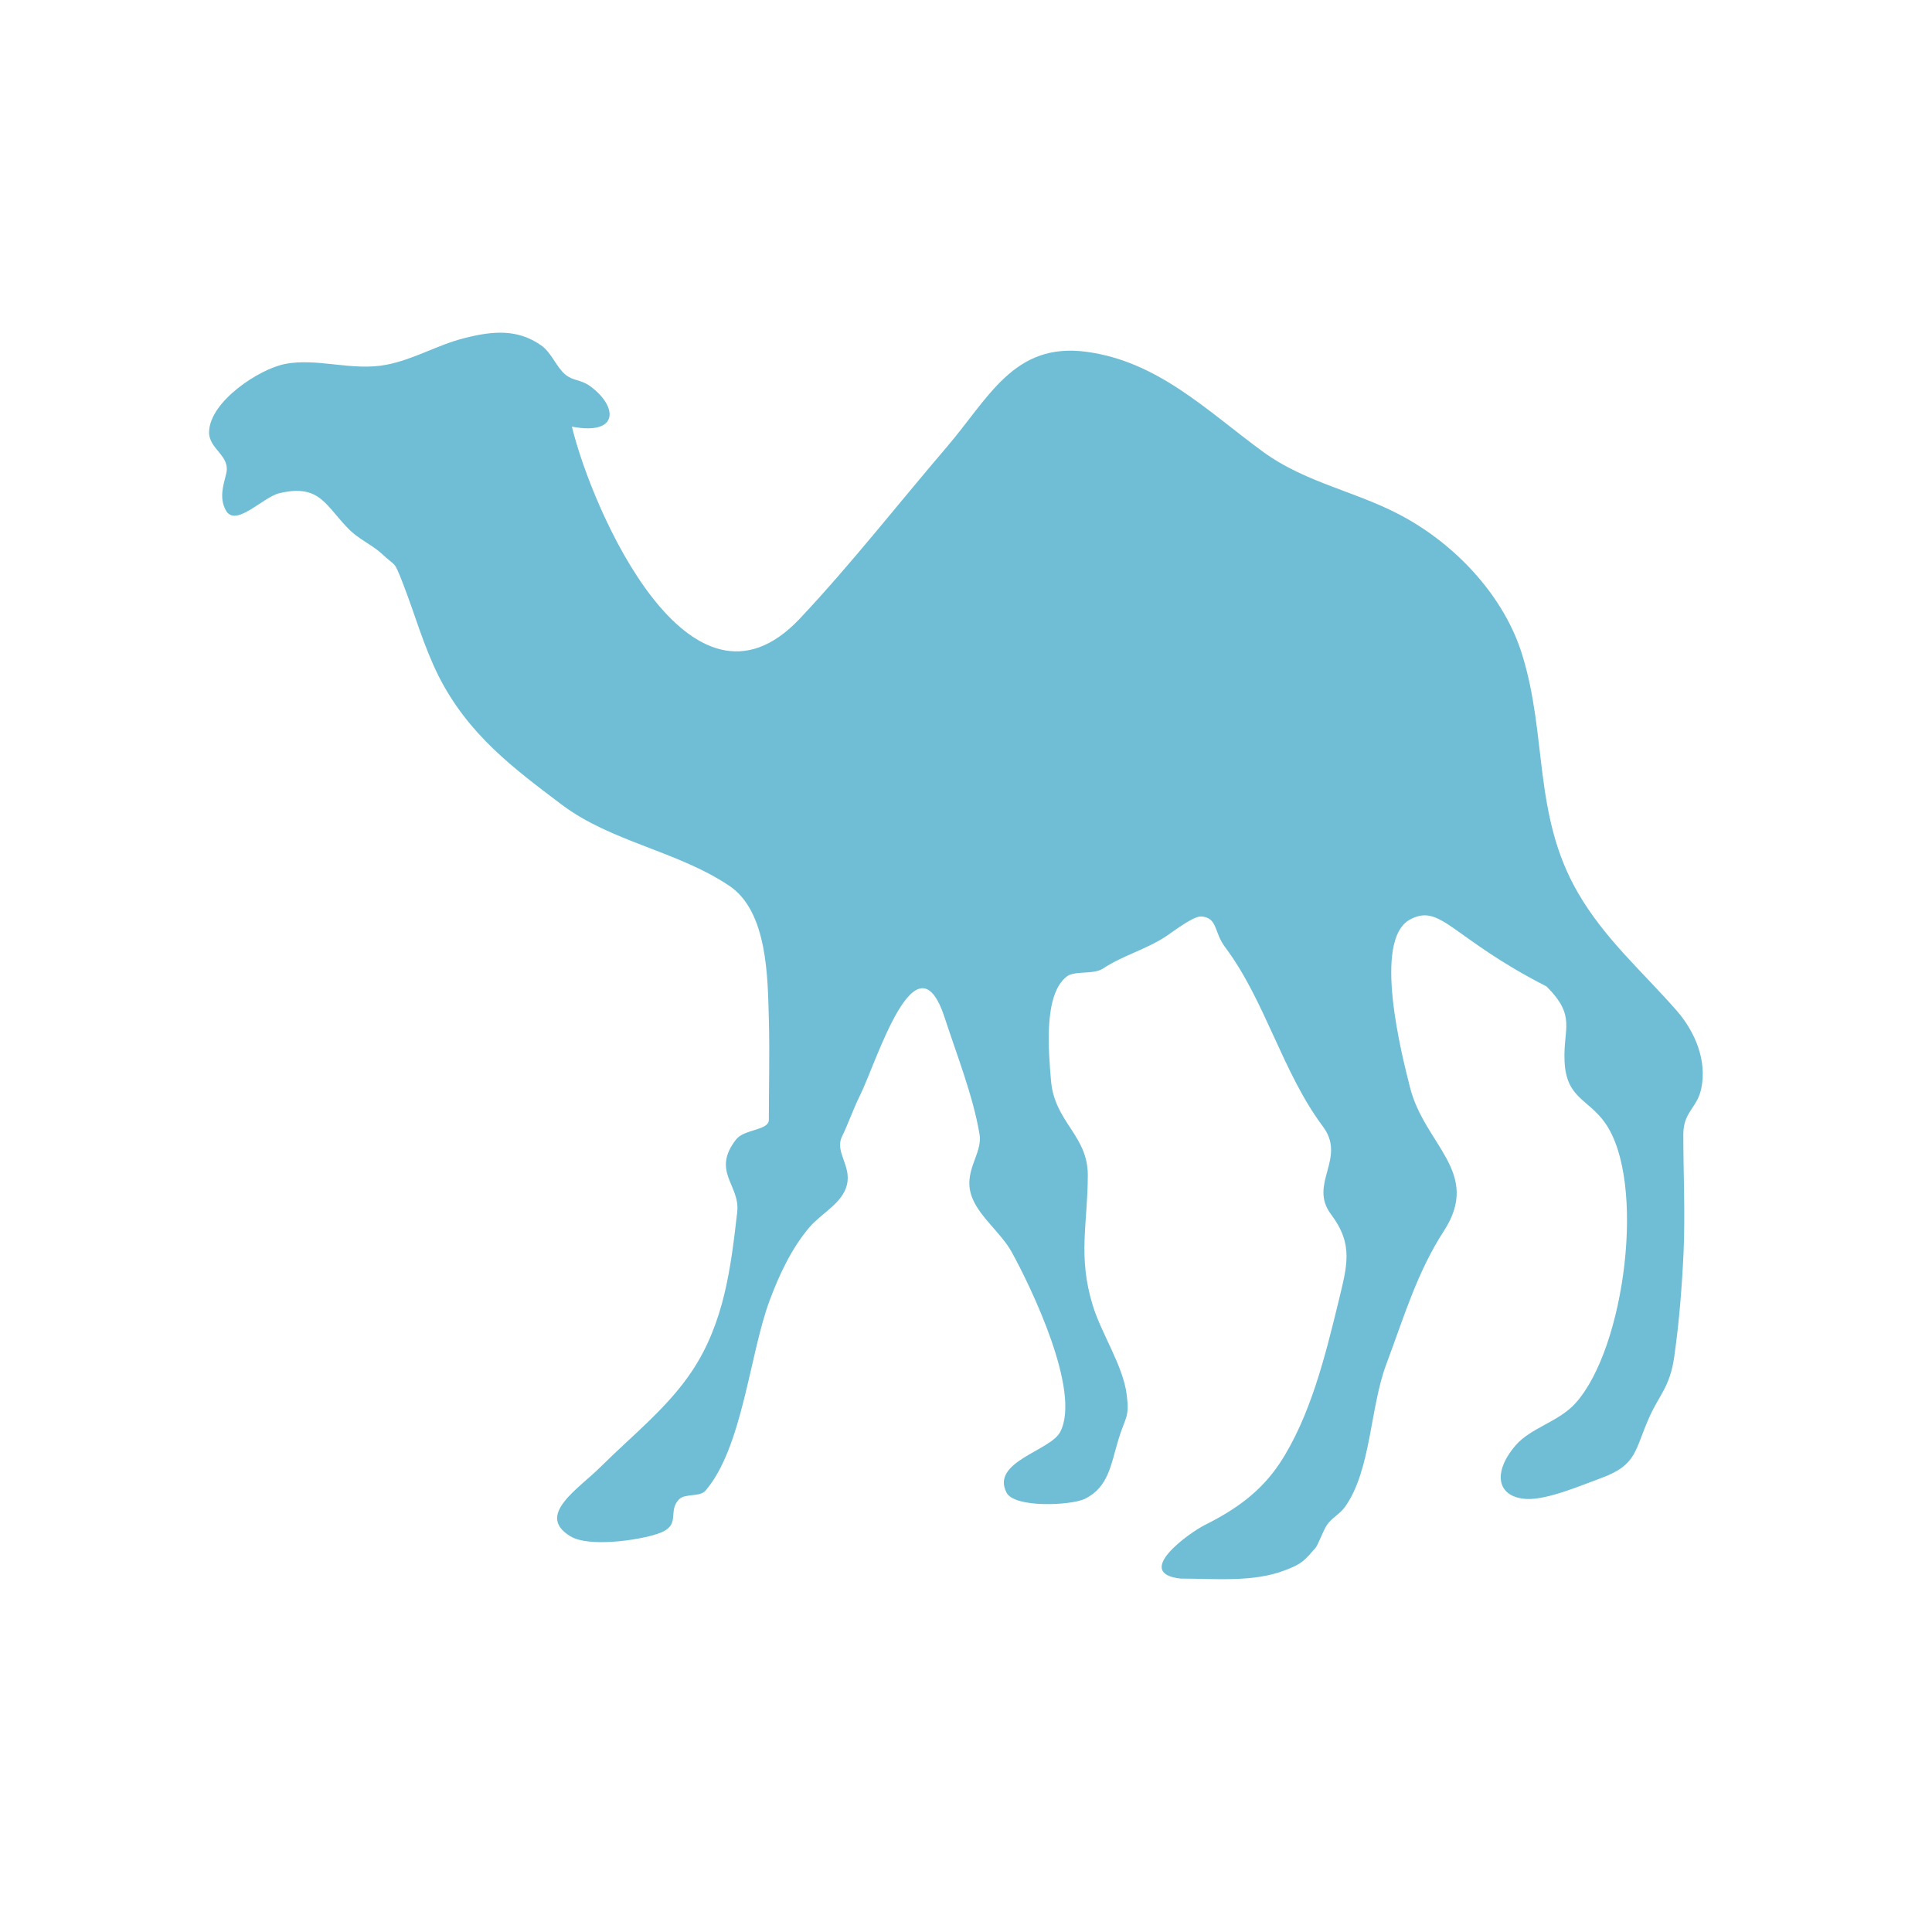
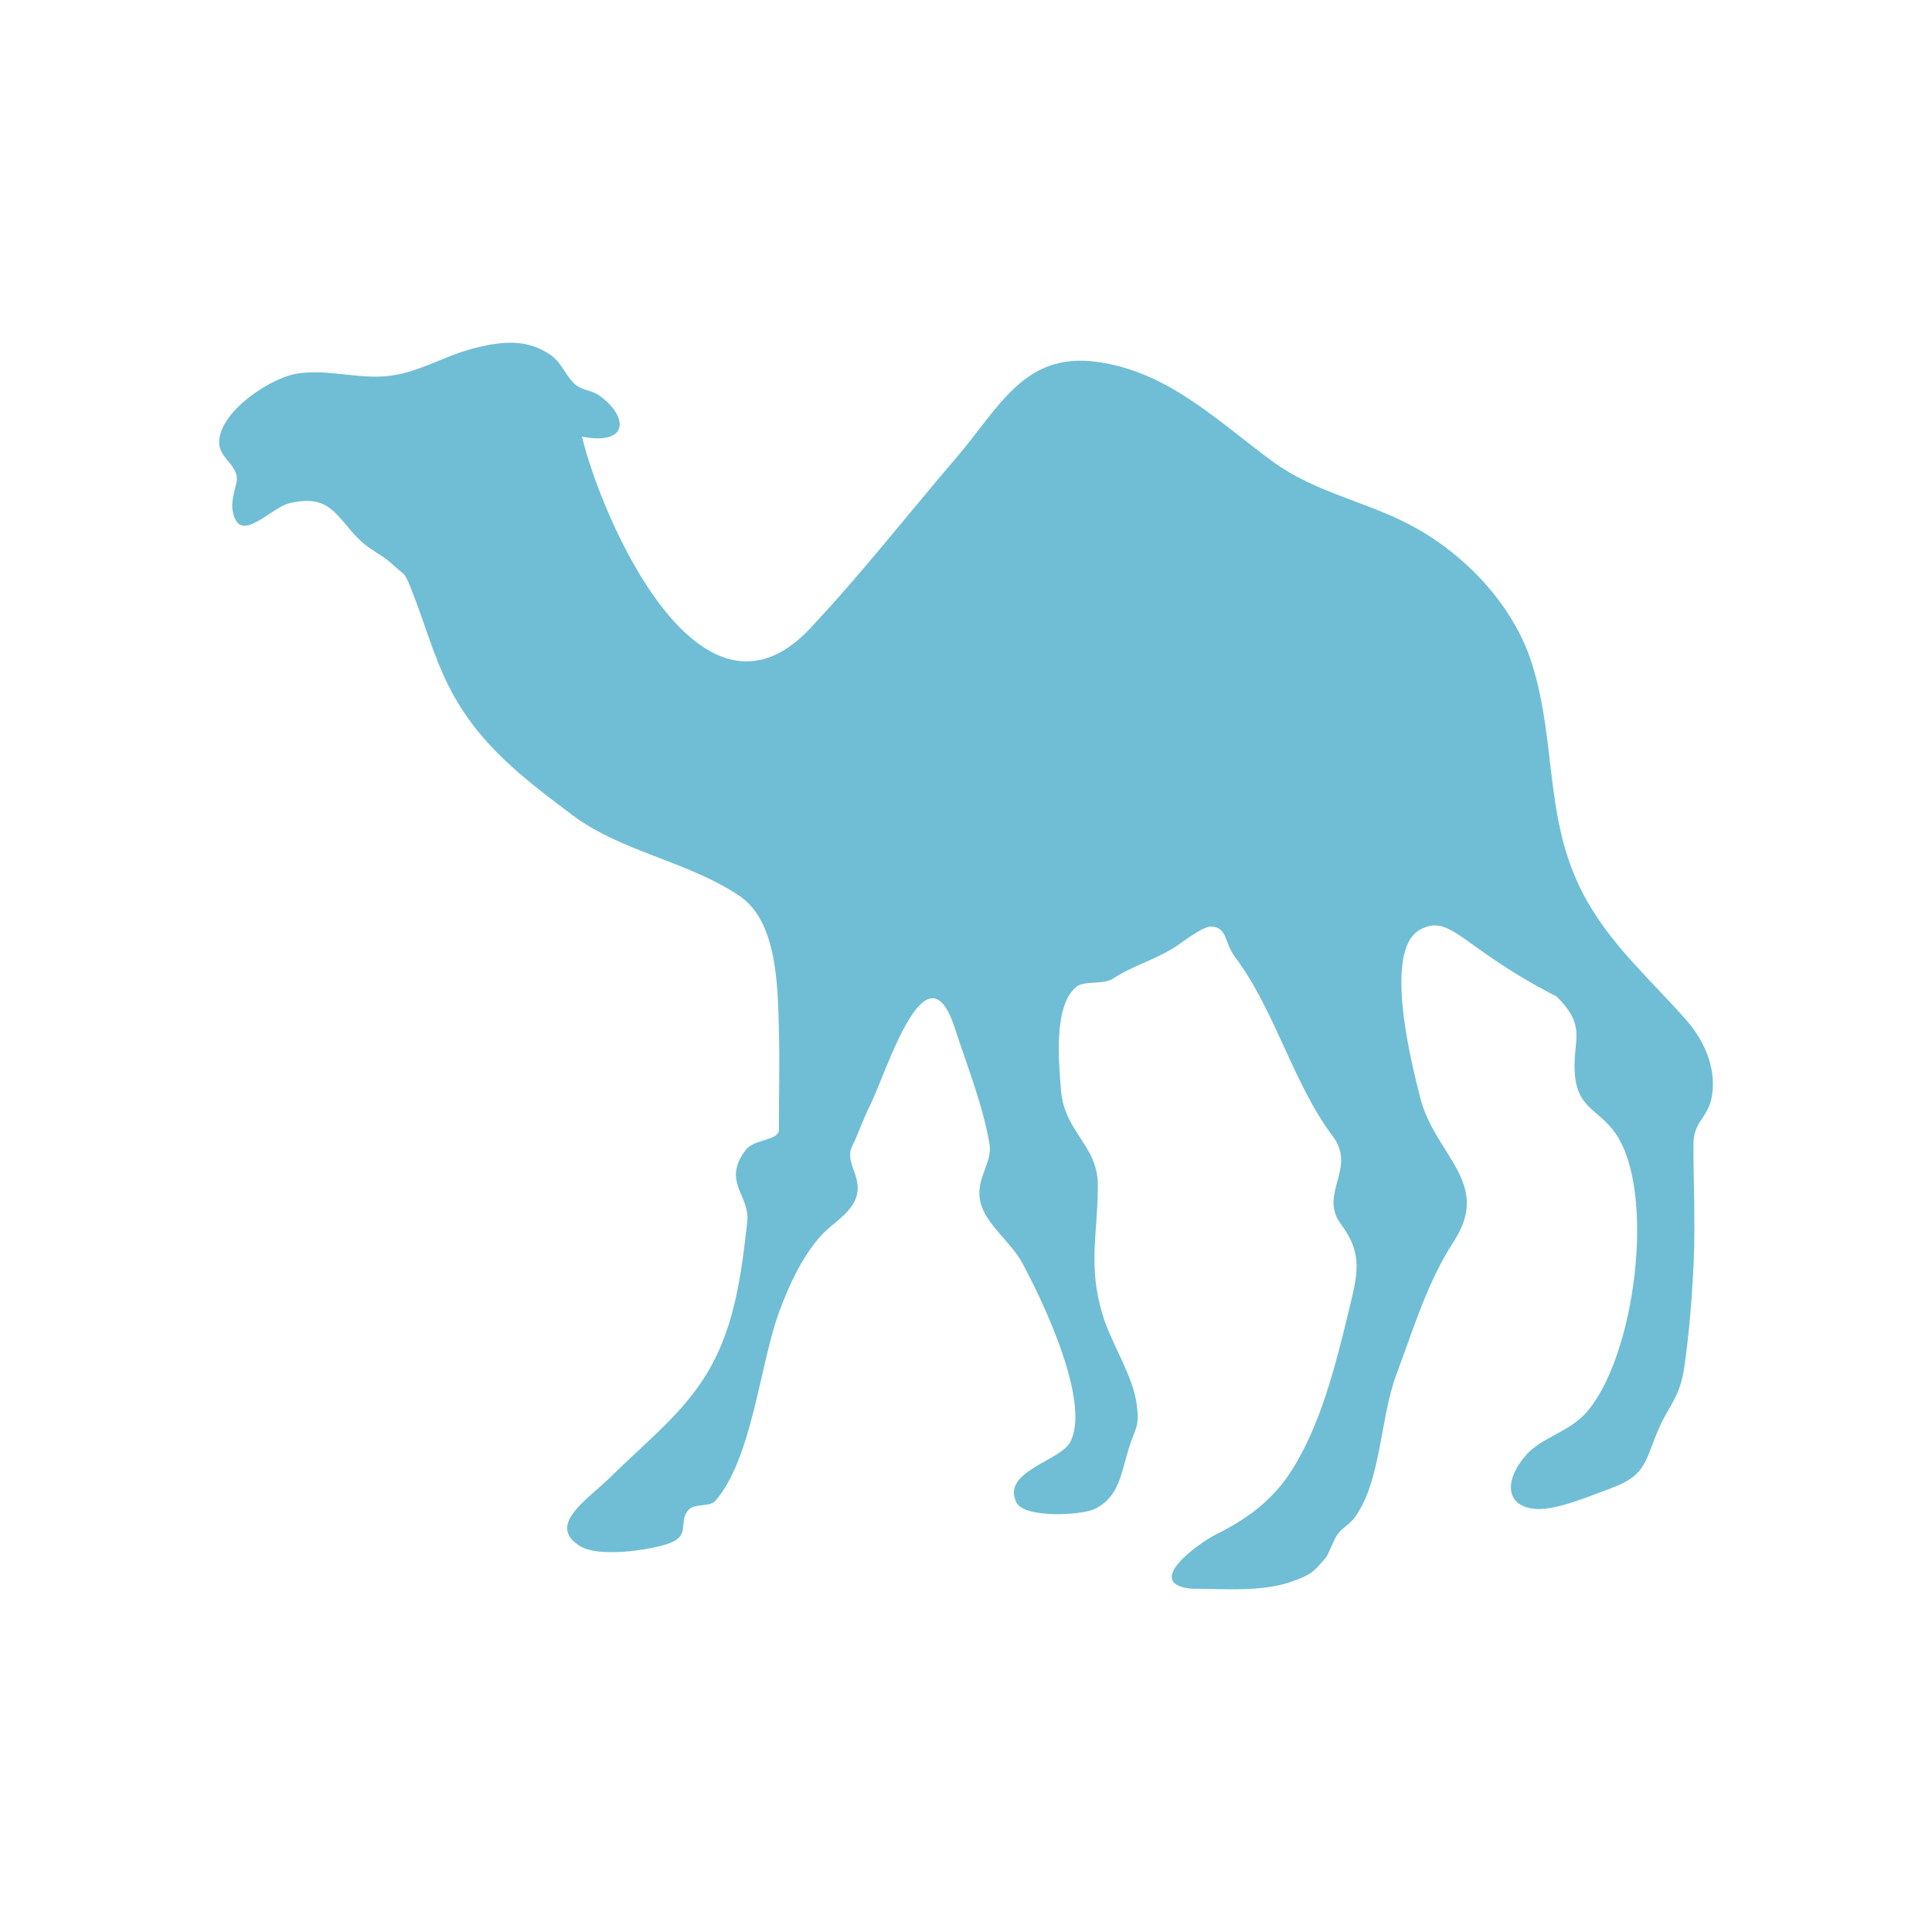
- <svg xmlns="http://www.w3.org/2000/svg" width="64" height="64" viewBox="0 0 64 64">
-   <path style="fill:#6fbed5;fill-rule:evenodd" d="M 39.109 52.293 C 37.52 52.117 39.387 50.781 39.914 50.516 C 40.93 50.008 41.758 49.426 42.395 48.469 C 43.406 46.934 43.906 44.895 44.336 43.133 C 44.621 41.934 44.852 41.238 44.09 40.223 C 43.332 39.211 44.621 38.379 43.82 37.312 C 42.48 35.52 41.914 33.152 40.586 31.379 C 40.207 30.879 40.344 30.41 39.805 30.359 C 39.543 30.332 38.875 30.852 38.645 31.004 C 37.988 31.445 37.188 31.652 36.543 32.082 C 36.219 32.297 35.598 32.141 35.332 32.352 C 34.559 32.957 34.738 34.836 34.816 35.801 C 34.934 37.176 36.035 37.605 36.035 38.926 C 36.035 40.52 35.695 41.609 36.199 43.242 C 36.484 44.18 37.207 45.246 37.324 46.203 C 37.422 46.961 37.277 46.941 37.059 47.656 C 36.797 48.508 36.73 49.27 35.926 49.656 C 35.461 49.871 33.602 49.961 33.34 49.441 C 32.824 48.418 34.785 48.066 35.117 47.441 C 35.832 46.102 34.148 42.625 33.504 41.457 C 33.145 40.828 32.461 40.32 32.207 39.68 C 31.863 38.82 32.559 38.234 32.449 37.578 C 32.234 36.297 31.691 34.934 31.289 33.699 C 30.344 30.828 29.035 35.188 28.488 36.289 C 28.27 36.719 28.113 37.195 27.898 37.637 C 27.637 38.156 28.211 38.605 28.055 39.25 C 27.91 39.855 27.207 40.195 26.816 40.652 C 26.223 41.348 25.812 42.227 25.496 43.078 C 24.832 44.855 24.598 47.957 23.367 49.383 C 23.191 49.59 22.695 49.473 22.508 49.656 C 22.078 50.07 22.617 50.535 21.777 50.812 C 21.133 51.027 19.504 51.262 18.895 50.891 C 17.723 50.184 19.188 49.309 19.914 48.574 C 20.945 47.551 22.137 46.613 22.938 45.398 C 23.992 43.797 24.211 41.992 24.422 40.145 C 24.52 39.25 23.555 38.809 24.387 37.742 C 24.656 37.402 25.469 37.449 25.469 37.098 C 25.469 35.984 25.5 34.863 25.469 33.758 C 25.43 32.41 25.438 30.188 24.148 29.336 C 22.434 28.191 20.262 27.891 18.625 26.668 C 17 25.441 15.508 24.336 14.523 22.383 C 14.016 21.359 13.75 20.359 13.34 19.309 C 13.039 18.535 13.125 18.797 12.645 18.34 C 12.355 18.074 11.934 17.883 11.613 17.586 C 10.789 16.789 10.637 16.008 9.246 16.34 C 8.691 16.477 7.781 17.512 7.469 16.883 C 7.266 16.477 7.391 16.105 7.492 15.695 C 7.648 15.086 6.906 14.883 6.926 14.297 C 6.961 13.289 8.586 12.227 9.434 12.059 C 10.5 11.844 11.672 12.305 12.805 12.082 C 13.719 11.906 14.512 11.414 15.391 11.199 C 16.309 10.965 17.137 10.887 17.922 11.438 C 18.281 11.691 18.418 12.148 18.73 12.41 C 18.996 12.625 19.23 12.566 19.539 12.785 C 20.461 13.449 20.535 14.434 18.945 14.133 C 19.617 16.902 22.863 24.344 26.492 20.496 C 28.184 18.699 29.738 16.707 31.34 14.836 C 32.754 13.191 33.574 11.336 35.977 11.652 C 38.348 11.965 39.969 13.594 41.805 14.941 C 43.301 16.047 45.066 16.289 46.652 17.207 C 48.34 18.176 49.844 19.812 50.422 21.68 C 51.262 24.383 50.781 26.984 52.258 29.551 C 53.152 31.105 54.422 32.195 55.547 33.484 C 56.152 34.18 56.555 35.137 56.355 36.066 C 56.219 36.711 55.762 36.828 55.762 37.578 C 55.762 38.887 55.828 40.184 55.77 41.492 C 55.715 42.656 55.625 43.797 55.461 44.949 C 55.32 45.945 54.953 46.223 54.629 46.961 C 54.148 48.047 54.227 48.523 53.066 48.953 C 52.41 49.191 51.289 49.68 50.586 49.656 C 49.578 49.609 49.434 48.777 50.207 47.879 C 50.711 47.293 51.641 47.102 52.199 46.473 C 53.836 44.641 54.539 39.141 53.172 37.199 C 52.605 36.395 51.883 36.387 51.828 35.156 C 51.777 34.055 52.227 33.672 51.23 32.676 C 48.066 31.062 47.734 29.91 46.707 30.461 C 45.457 31.141 46.438 34.949 46.707 36.016 C 47.188 37.93 49.082 38.828 47.84 40.762 C 46.945 42.141 46.531 43.566 45.926 45.184 C 45.379 46.633 45.422 48.711 44.551 49.922 C 44.383 50.156 44.113 50.285 43.957 50.516 C 43.84 50.684 43.664 51.172 43.582 51.27 C 43.215 51.691 43.137 51.805 42.551 52.023 C 41.512 52.422 40.234 52.293 39.109 52.293 " />
+ <svg xmlns="http://www.w3.org/2000/svg" width="64" height="64" viewBox="0 0 64 64" id="svg2" version="1.1">
+   <defs id="defs8" />
+   <path style="fill:#6fbed5;fill-rule:evenodd" d="m 39.443,52.626 c -1.59,-0.176 0.277,-1.512 0.805,-1.777 1.016,-0.508 1.844,-1.09 2.48,-2.047 1.012,-1.535 1.512,-3.574 1.941,-5.336 0.285,-1.199 0.516,-1.895 -0.246,-2.91 -0.758,-1.012 0.531,-1.844 -0.27,-2.91 -1.34,-1.793 -1.906,-4.16 -3.234,-5.934 -0.379,-0.5 -0.242,-0.969 -0.781,-1.02 -0.262,-0.027 -0.93,0.492 -1.16,0.645 -0.656,0.441 -1.457,0.648 -2.102,1.078 -0.324,0.215 -0.945,0.059 -1.211,0.27 -0.773,0.605 -0.594,2.484 -0.516,3.449 0.117,1.375 1.219,1.805 1.219,3.125 0,1.594 -0.34,2.684 0.164,4.316 0.285,0.938 1.008,2.004 1.125,2.961 0.098,0.758 -0.047,0.738 -0.266,1.453 -0.262,0.852 -0.328,1.613 -1.133,2 -0.465,0.215 -2.324,0.305 -2.586,-0.215 -0.516,-1.023 1.445,-1.375 1.777,-2 0.715,-1.34 -0.969,-4.816 -1.613,-5.984 -0.359,-0.629 -1.043,-1.137 -1.297,-1.777 -0.344,-0.859 0.352,-1.445 0.242,-2.102 -0.215,-1.281 -0.758,-2.645 -1.16,-3.879 -0.945,-2.871 -2.254,1.488 -2.801,2.59 -0.219,0.43 -0.375,0.906 -0.59,1.348 -0.262,0.52 0.312,0.969 0.156,1.613 -0.145,0.605 -0.848,0.945 -1.238,1.402 -0.594,0.695 -1.004,1.574 -1.32,2.426 -0.664,1.777 -0.898,4.879 -2.129,6.305 -0.176,0.207 -0.672,0.09 -0.859,0.273 -0.43,0.414 0.109,0.879 -0.73,1.156 -0.645,0.215 -2.273,0.449 -2.883,0.078 -1.172,-0.707 0.293,-1.582 1.02,-2.316 1.031,-1.023 2.223,-1.961 3.023,-3.176 1.055,-1.602 1.273,-3.406 1.484,-5.254 0.098,-0.895 -0.867,-1.336 -0.035,-2.402 0.27,-0.34 1.082,-0.293 1.082,-0.645 0,-1.113 0.031,-2.234 0,-3.34 -0.039,-1.348 -0.031,-3.57 -1.32,-4.422 -1.715,-1.145 -3.887,-1.445 -5.523,-2.668 -1.625,-1.227 -3.117,-2.332 -4.102,-4.285 -0.508,-1.023 -0.773,-2.023 -1.184,-3.074 -0.301,-0.773 -0.215,-0.512 -0.695,-0.969 -0.289,-0.266 -0.711,-0.457 -1.031,-0.754 -0.824,-0.797 -0.977,-1.578 -2.367,-1.246 -0.555,0.137 -1.465,1.172 -1.777,0.543 -0.203,-0.406 -0.078,-0.777 0.023,-1.188 0.156,-0.609 -0.586,-0.812 -0.566,-1.398 0.035,-1.008 1.66,-2.07 2.508,-2.238 1.066,-0.215 2.238,0.246 3.371,0.023 0.914,-0.176 1.707,-0.668 2.586,-0.883 0.918,-0.234 1.746,-0.312 2.531,0.238 0.359,0.254 0.496,0.711 0.809,0.973 0.266,0.215 0.5,0.156 0.809,0.375 0.922,0.664 0.996,1.648 -0.594,1.348 0.672,2.77 3.918,10.211 7.547,6.363 1.691,-1.797 3.246,-3.789 4.848,-5.66 1.414,-1.645 2.234,-3.5 4.637,-3.184 2.371,0.312 3.992,1.941 5.828,3.289 1.496,1.105 3.262,1.348 4.848,2.266 1.688,0.969 3.191,2.605 3.77,4.473 0.84,2.703 0.359,5.305 1.836,7.871 0.895,1.555 2.164,2.645 3.289,3.934 0.605,0.695 1.008,1.652 0.809,2.582 -0.137,0.645 -0.594,0.762 -0.594,1.512 0,1.309 0.066,2.605 0.008,3.914 -0.055,1.164 -0.145,2.305 -0.309,3.457 -0.141,0.996 -0.508,1.273 -0.832,2.012 -0.48,1.086 -0.402,1.562 -1.562,1.992 -0.656,0.238 -1.777,0.727 -2.48,0.703 -1.008,-0.047 -1.152,-0.879 -0.379,-1.777 0.504,-0.586 1.434,-0.777 1.992,-1.406 1.637,-1.832 2.34,-7.332 0.973,-9.273 -0.566,-0.805 -1.289,-0.812 -1.344,-2.043 -0.051,-1.102 0.398,-1.484 -0.598,-2.48 -3.164,-1.613 -3.496,-2.766 -4.523,-2.215 -1.25,0.68 -0.27,4.488 0,5.555 0.48,1.914 2.375,2.812 1.133,4.746 -0.895,1.379 -1.309,2.805 -1.914,4.422 -0.547,1.449 -0.504,3.527 -1.375,4.738 -0.168,0.234 -0.438,0.363 -0.594,0.594 -0.117,0.168 -0.293,0.656 -0.375,0.754 -0.367,0.422 -0.445,0.535 -1.031,0.754 -1.039,0.398 -2.316,0.27 -3.441,0.27" id="path4" />
</svg>
